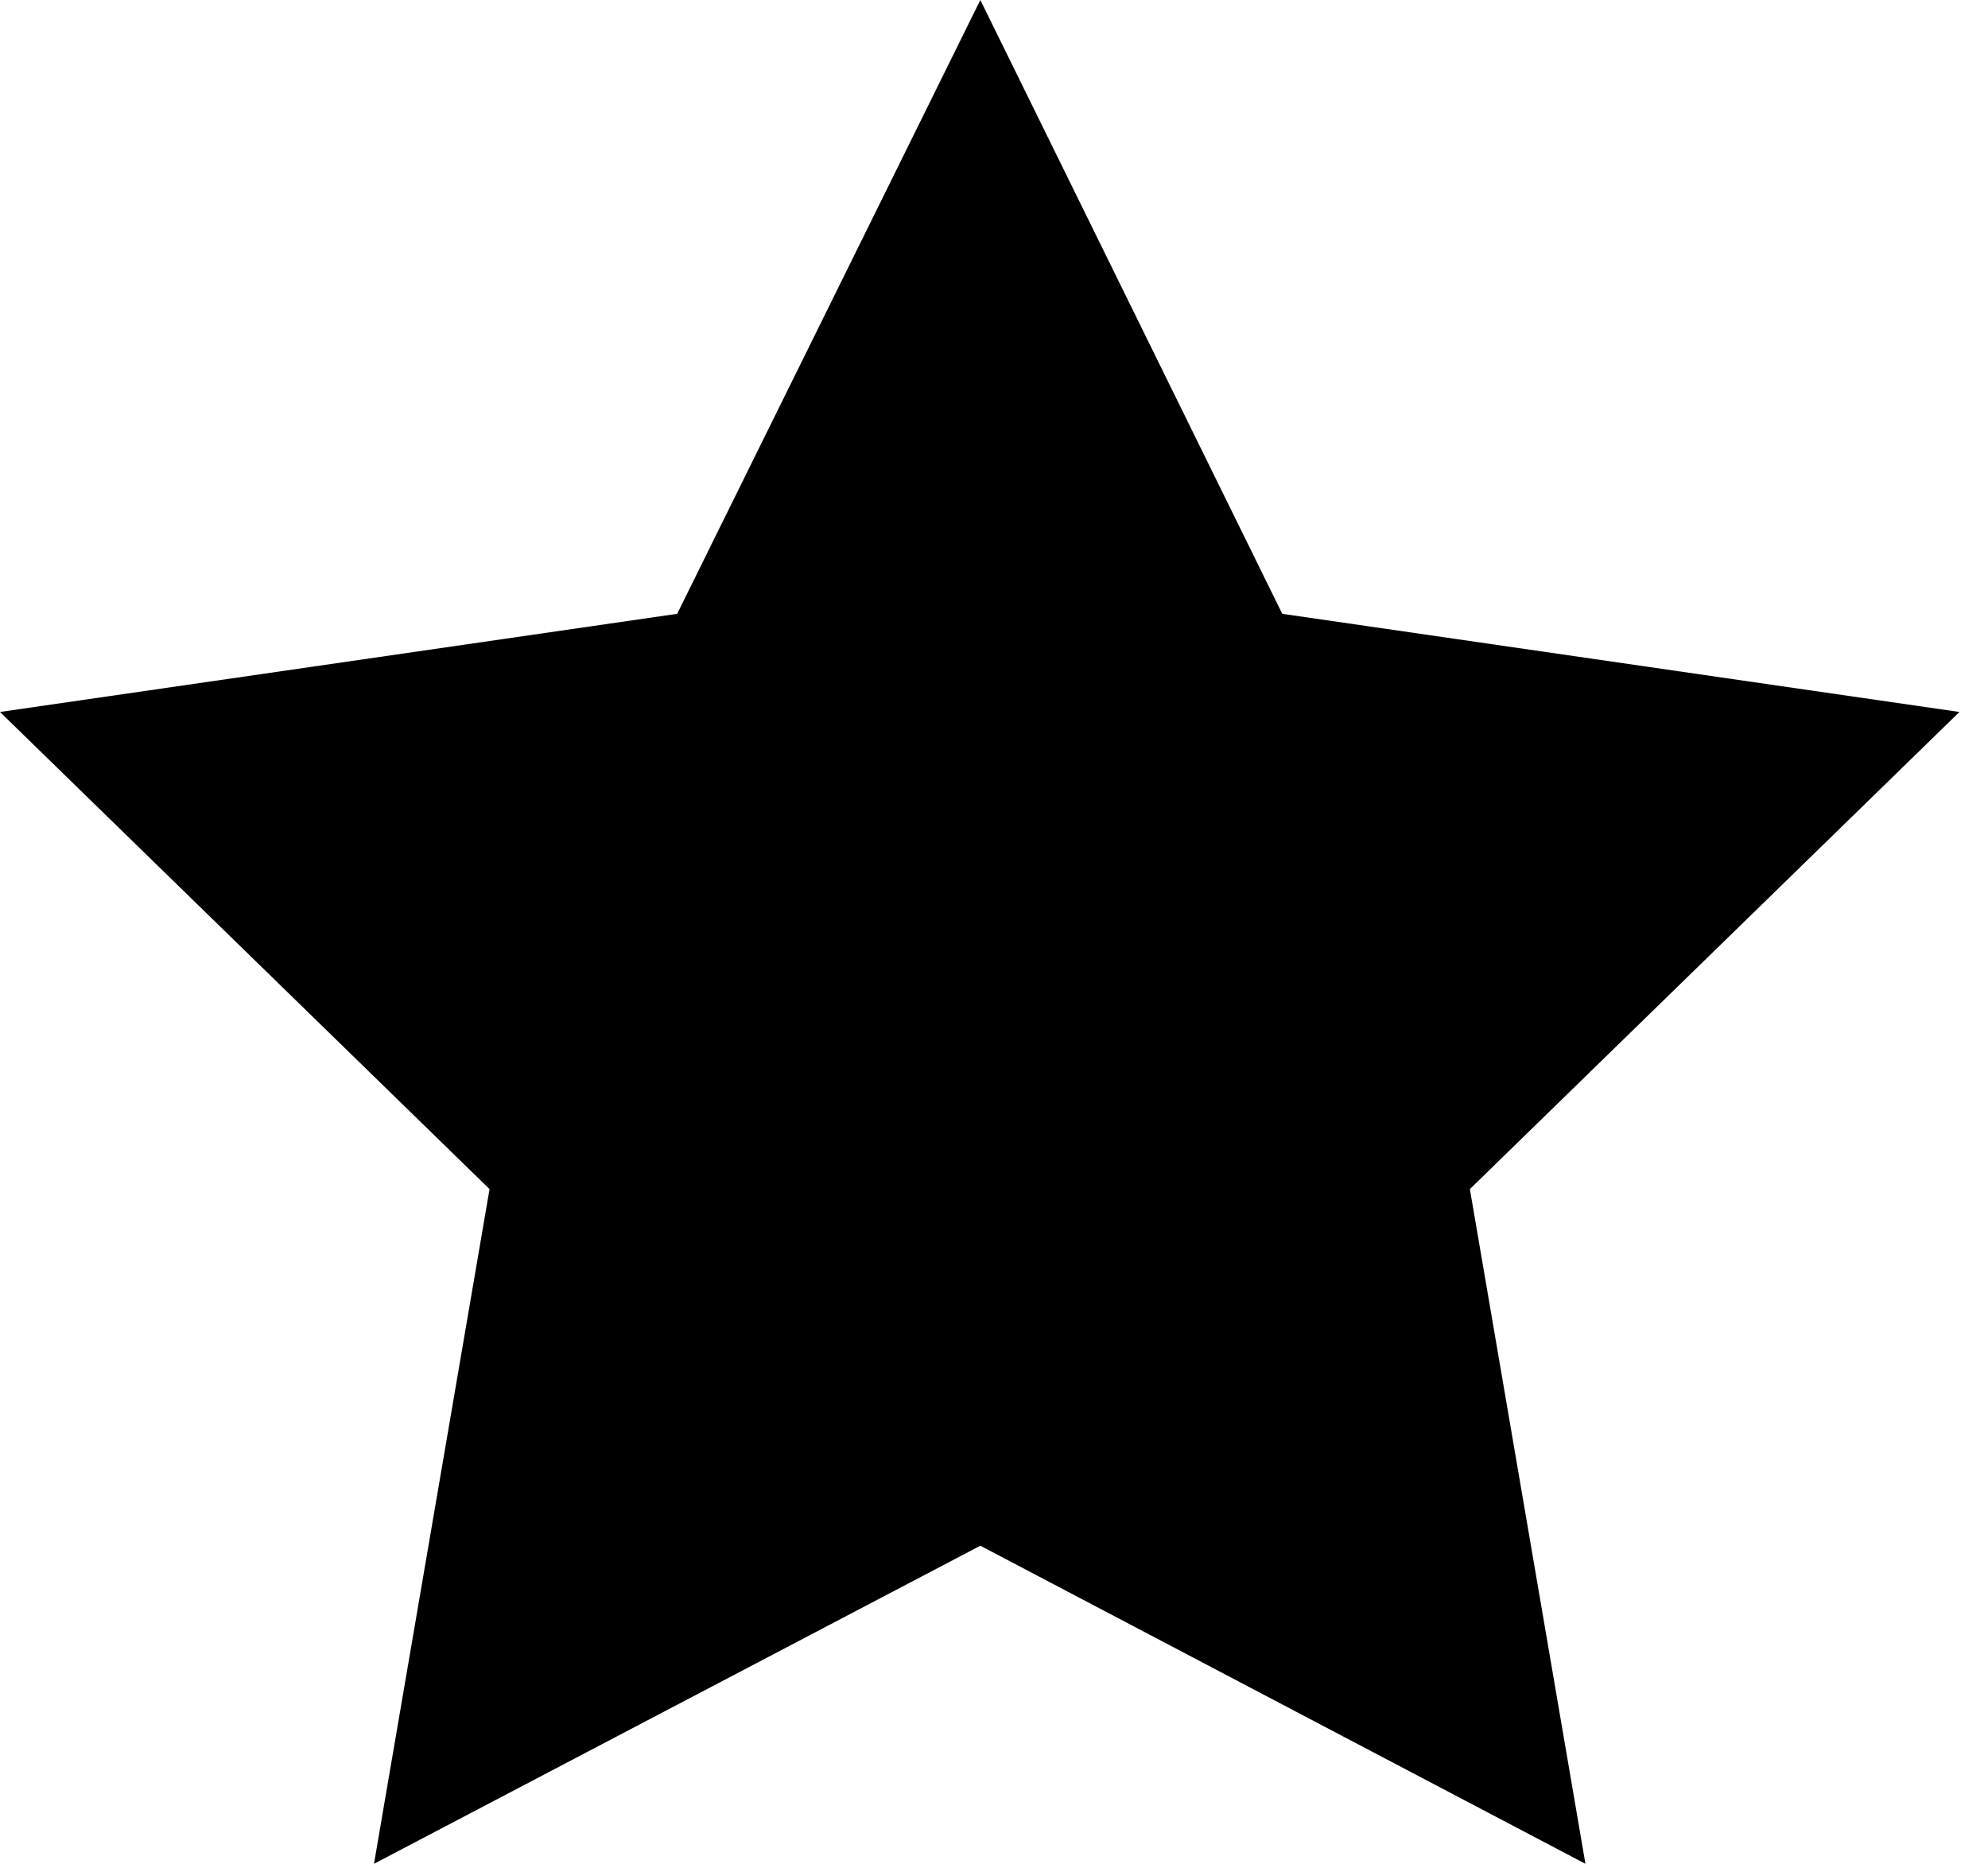
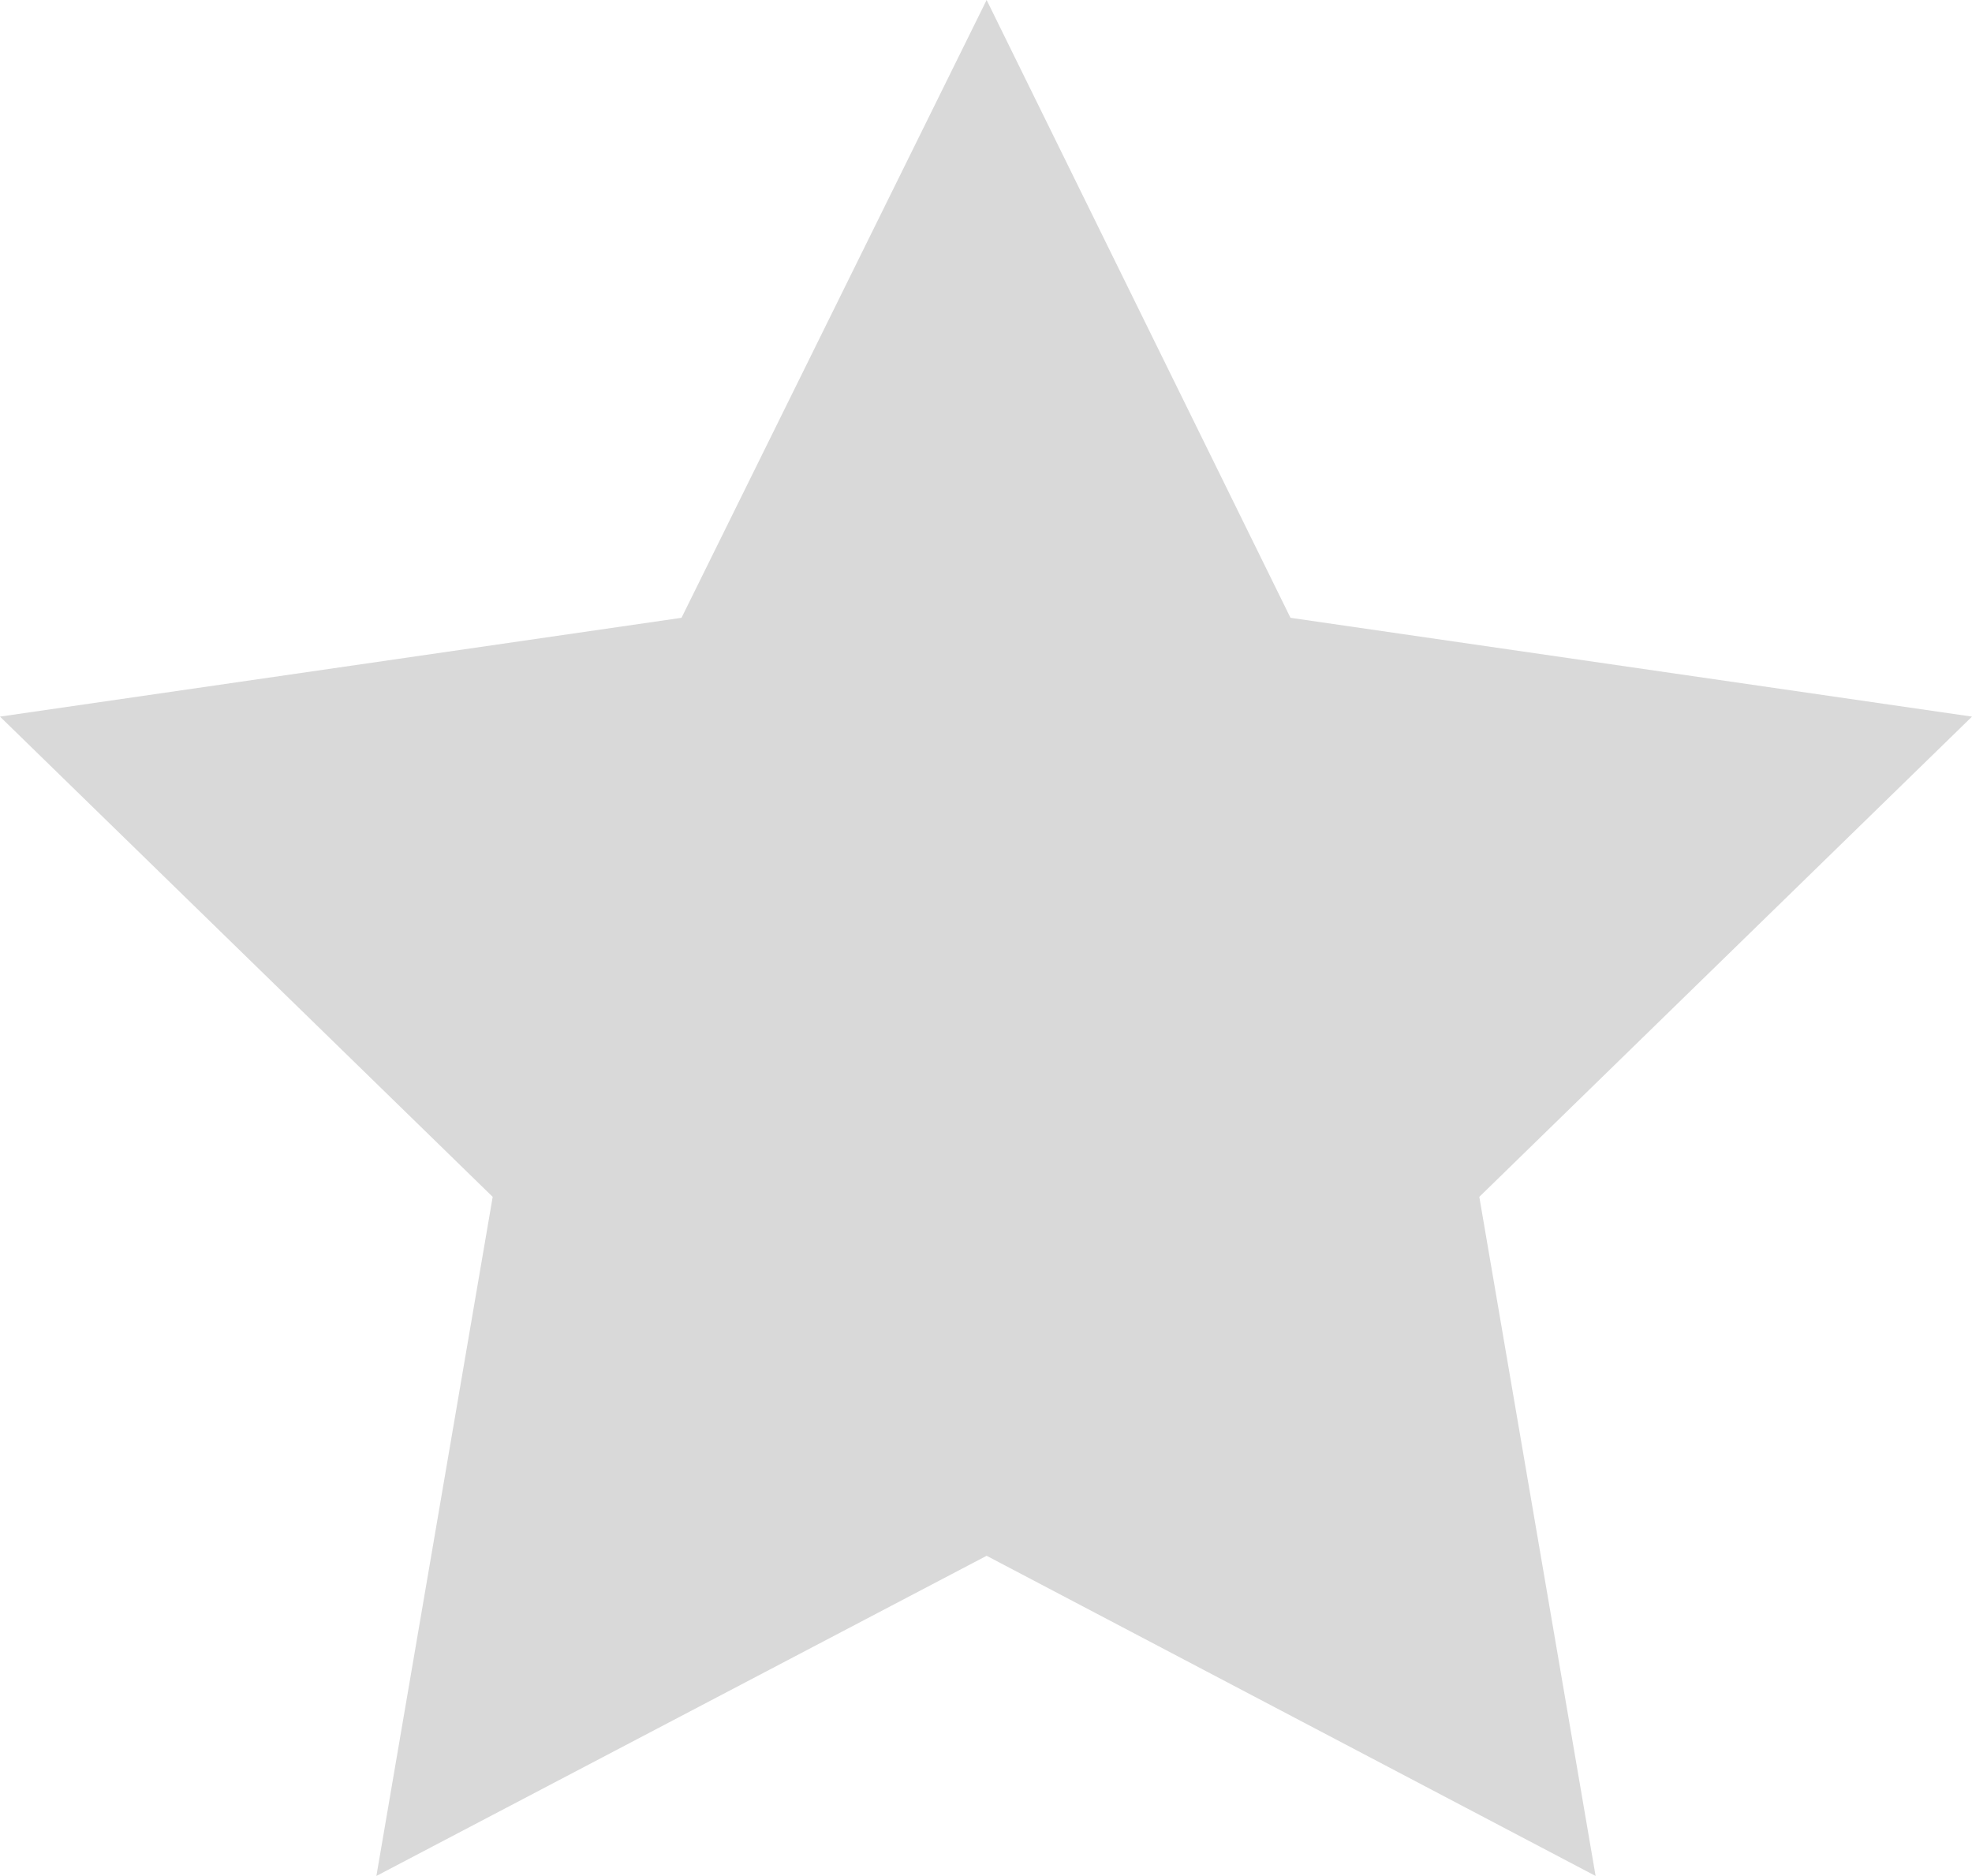
- <svg xmlns="http://www.w3.org/2000/svg" width="16" height="15" viewBox="0 0 16 15">
-   <path d="M7.89 0l2.43 4.94 5.45.79-3.94 3.84.93 5.43-4.87-2.56L3.01 15l.93-5.43L0 5.73l5.45-.79z" />
+ <svg xmlns="http://www.w3.org/2000/svg" viewBox="0 0 15.77 15">
+   <g opacity="0.15">
+     <polygon points="7.89 0 10.32 4.94 15.77 5.73 11.83 9.57 12.76 15 7.89 12.44 3.01 15 3.94 9.57 0 5.73 5.45 4.94 7.89 0" />
+   </g>
</svg>
